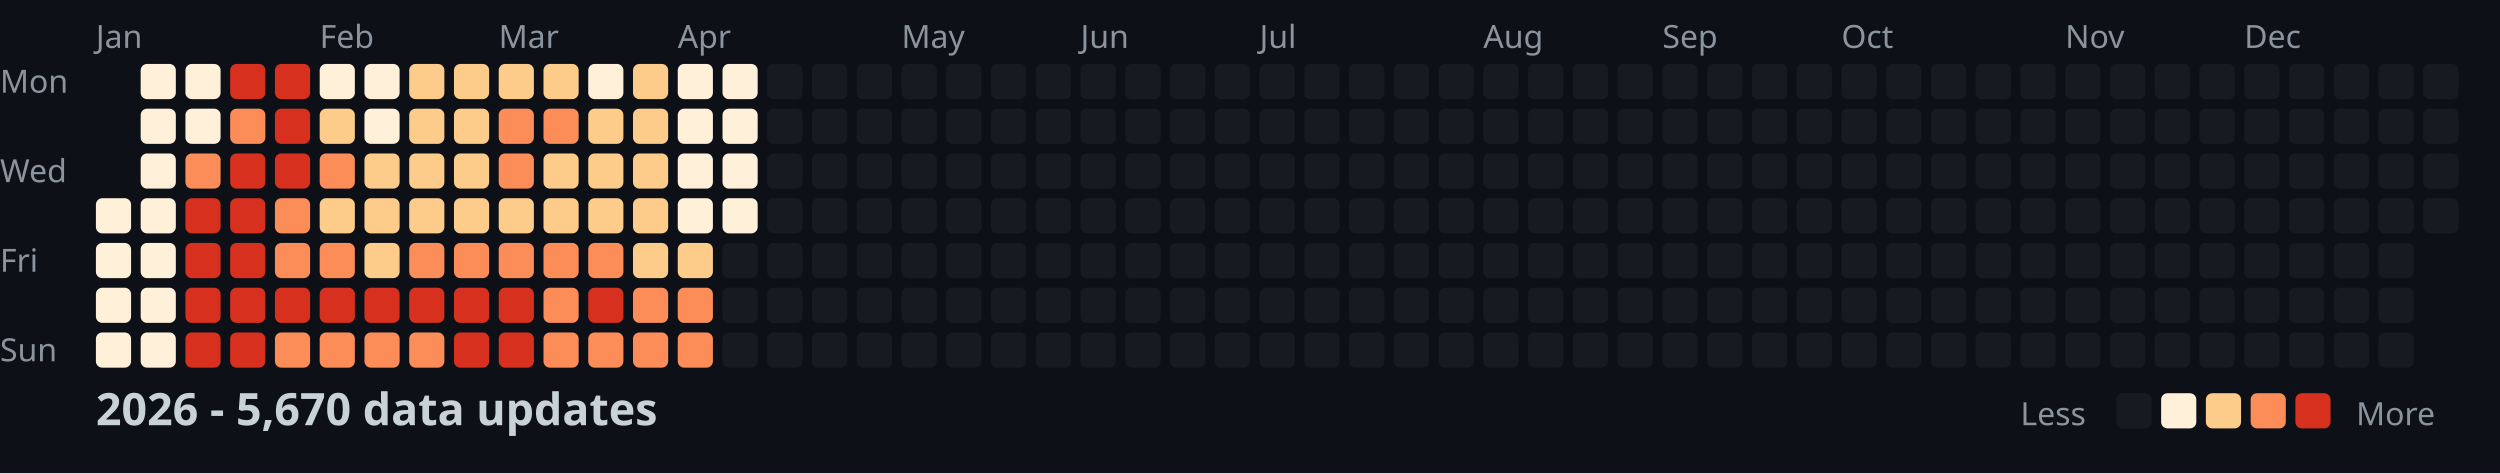
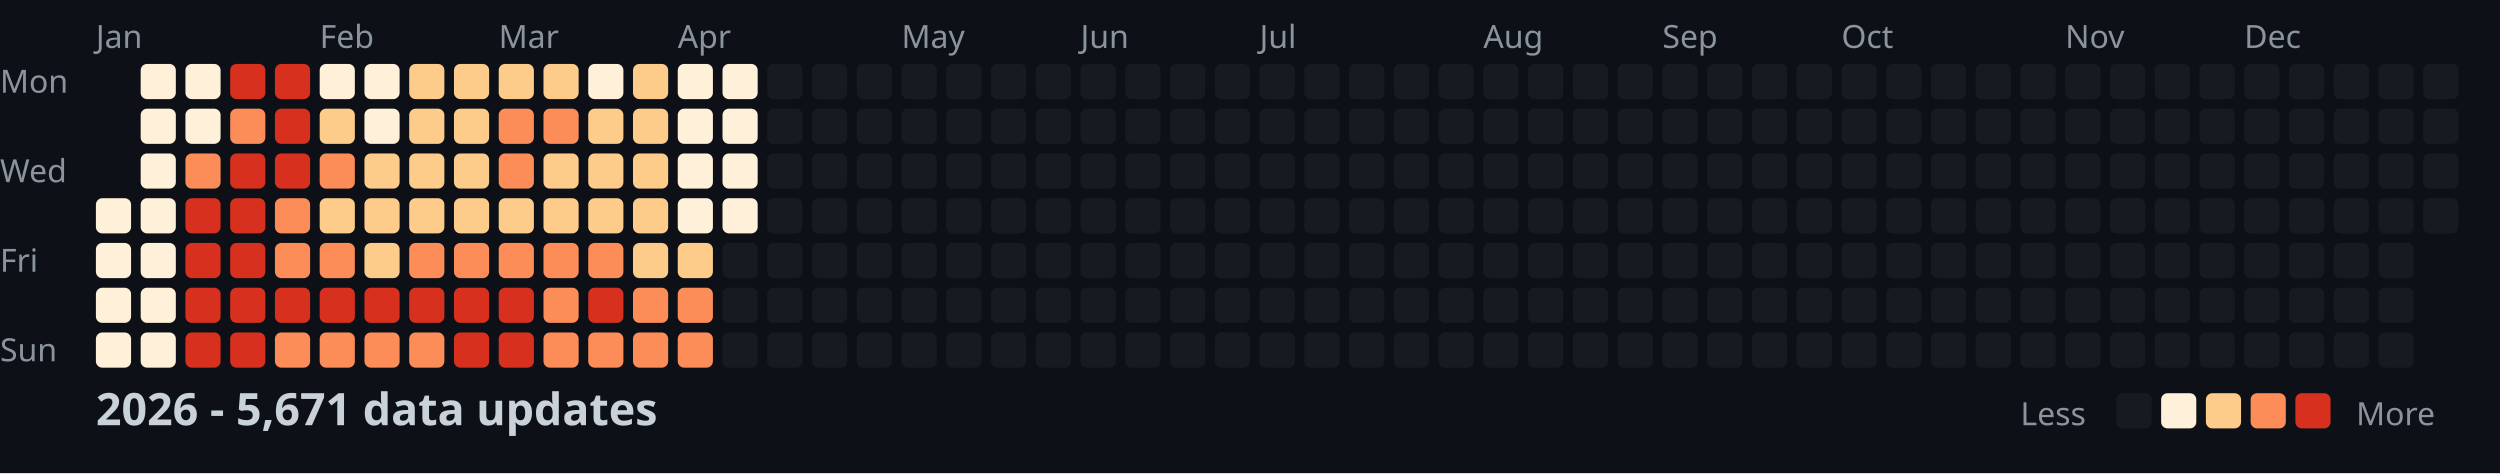
<svg xmlns="http://www.w3.org/2000/svg" width="782" height="148">
  <style>
    .month { font: 10px sans-serif; fill: #8b949e; }
    .day { font: 10px sans-serif; fill: #8b949e; }
    .title { font: bold 14px sans-serif; fill: #c9d1d9; }
    .legend { font: 10px sans-serif; fill: #8b949e; }
  </style>
  <rect width="100%" height="100%" fill="#0d1117" />
  <text x="0" y="29" class="day">Mon</text>
  <text x="0" y="57" class="day">Wed</text>
  <text x="0" y="85" class="day">Fri</text>
  <text x="0" y="113" class="day">Sun</text>
  <text x="30" y="15" class="month">Jan</text>
  <text x="100" y="15" class="month">Feb</text>
  <text x="156" y="15" class="month">Mar</text>
  <text x="212" y="15" class="month">Apr</text>
  <text x="282" y="15" class="month">May</text>
  <text x="338" y="15" class="month">Jun</text>
  <text x="394" y="15" class="month">Jul</text>
  <text x="464" y="15" class="month">Aug</text>
  <text x="520" y="15" class="month">Sep</text>
  <text x="576" y="15" class="month">Oct</text>
  <text x="646" y="15" class="month">Nov</text>
  <text x="702" y="15" class="month">Dec</text>
  <rect x="30" y="62" width="11" height="11" fill="#fef0d9" rx="2" />
  <rect x="30" y="76" width="11" height="11" fill="#fef0d9" rx="2" />
  <rect x="30" y="90" width="11" height="11" fill="#fef0d9" rx="2" />
  <rect x="30" y="104" width="11" height="11" fill="#fef0d9" rx="2" />
  <rect x="44" y="20" width="11" height="11" fill="#fef0d9" rx="2" />
  <rect x="44" y="34" width="11" height="11" fill="#fef0d9" rx="2" />
  <rect x="44" y="48" width="11" height="11" fill="#fef0d9" rx="2" />
  <rect x="44" y="62" width="11" height="11" fill="#fef0d9" rx="2" />
  <rect x="44" y="76" width="11" height="11" fill="#fef0d9" rx="2" />
  <rect x="44" y="90" width="11" height="11" fill="#fef0d9" rx="2" />
  <rect x="44" y="104" width="11" height="11" fill="#fef0d9" rx="2" />
  <rect x="58" y="20" width="11" height="11" fill="#fef0d9" rx="2" />
  <rect x="58" y="34" width="11" height="11" fill="#fef0d9" rx="2" />
  <rect x="58" y="48" width="11" height="11" fill="#fc8d59" rx="2" />
  <rect x="58" y="62" width="11" height="11" fill="#d7301f" rx="2" />
  <rect x="58" y="76" width="11" height="11" fill="#d7301f" rx="2" />
  <rect x="58" y="90" width="11" height="11" fill="#d7301f" rx="2" />
  <rect x="58" y="104" width="11" height="11" fill="#d7301f" rx="2" />
  <rect x="72" y="20" width="11" height="11" fill="#d7301f" rx="2" />
  <rect x="72" y="34" width="11" height="11" fill="#fc8d59" rx="2" />
  <rect x="72" y="48" width="11" height="11" fill="#d7301f" rx="2" />
  <rect x="72" y="62" width="11" height="11" fill="#d7301f" rx="2" />
  <rect x="72" y="76" width="11" height="11" fill="#d7301f" rx="2" />
  <rect x="72" y="90" width="11" height="11" fill="#d7301f" rx="2" />
  <rect x="72" y="104" width="11" height="11" fill="#d7301f" rx="2" />
  <rect x="86" y="20" width="11" height="11" fill="#d7301f" rx="2" />
  <rect x="86" y="34" width="11" height="11" fill="#d7301f" rx="2" />
  <rect x="86" y="48" width="11" height="11" fill="#d7301f" rx="2" />
  <rect x="86" y="62" width="11" height="11" fill="#fc8d59" rx="2" />
  <rect x="86" y="76" width="11" height="11" fill="#fc8d59" rx="2" />
  <rect x="86" y="90" width="11" height="11" fill="#d7301f" rx="2" />
  <rect x="86" y="104" width="11" height="11" fill="#fc8d59" rx="2" />
  <rect x="100" y="20" width="11" height="11" fill="#fef0d9" rx="2" />
  <rect x="100" y="34" width="11" height="11" fill="#fdcc8a" rx="2" />
  <rect x="100" y="48" width="11" height="11" fill="#fc8d59" rx="2" />
  <rect x="100" y="62" width="11" height="11" fill="#fdcc8a" rx="2" />
  <rect x="100" y="76" width="11" height="11" fill="#fc8d59" rx="2" />
  <rect x="100" y="90" width="11" height="11" fill="#d7301f" rx="2" />
  <rect x="100" y="104" width="11" height="11" fill="#fc8d59" rx="2" />
  <rect x="114" y="20" width="11" height="11" fill="#fef0d9" rx="2" />
  <rect x="114" y="34" width="11" height="11" fill="#fef0d9" rx="2" />
  <rect x="114" y="48" width="11" height="11" fill="#fdcc8a" rx="2" />
  <rect x="114" y="62" width="11" height="11" fill="#fdcc8a" rx="2" />
  <rect x="114" y="76" width="11" height="11" fill="#fdcc8a" rx="2" />
  <rect x="114" y="90" width="11" height="11" fill="#d7301f" rx="2" />
  <rect x="114" y="104" width="11" height="11" fill="#fc8d59" rx="2" />
  <rect x="128" y="20" width="11" height="11" fill="#fdcc8a" rx="2" />
  <rect x="128" y="34" width="11" height="11" fill="#fdcc8a" rx="2" />
  <rect x="128" y="48" width="11" height="11" fill="#fdcc8a" rx="2" />
  <rect x="128" y="62" width="11" height="11" fill="#fdcc8a" rx="2" />
  <rect x="128" y="76" width="11" height="11" fill="#fc8d59" rx="2" />
  <rect x="128" y="90" width="11" height="11" fill="#d7301f" rx="2" />
  <rect x="128" y="104" width="11" height="11" fill="#fc8d59" rx="2" />
  <rect x="142" y="20" width="11" height="11" fill="#fdcc8a" rx="2" />
  <rect x="142" y="34" width="11" height="11" fill="#fdcc8a" rx="2" />
  <rect x="142" y="48" width="11" height="11" fill="#fdcc8a" rx="2" />
  <rect x="142" y="62" width="11" height="11" fill="#fdcc8a" rx="2" />
  <rect x="142" y="76" width="11" height="11" fill="#fc8d59" rx="2" />
  <rect x="142" y="90" width="11" height="11" fill="#d7301f" rx="2" />
  <rect x="142" y="104" width="11" height="11" fill="#d7301f" rx="2" />
  <rect x="156" y="20" width="11" height="11" fill="#fdcc8a" rx="2" />
  <rect x="156" y="34" width="11" height="11" fill="#fc8d59" rx="2" />
  <rect x="156" y="48" width="11" height="11" fill="#fc8d59" rx="2" />
  <rect x="156" y="62" width="11" height="11" fill="#fdcc8a" rx="2" />
  <rect x="156" y="76" width="11" height="11" fill="#fc8d59" rx="2" />
  <rect x="156" y="90" width="11" height="11" fill="#d7301f" rx="2" />
  <rect x="156" y="104" width="11" height="11" fill="#d7301f" rx="2" />
  <rect x="170" y="20" width="11" height="11" fill="#fdcc8a" rx="2" />
  <rect x="170" y="34" width="11" height="11" fill="#fc8d59" rx="2" />
  <rect x="170" y="48" width="11" height="11" fill="#fdcc8a" rx="2" />
  <rect x="170" y="62" width="11" height="11" fill="#fdcc8a" rx="2" />
  <rect x="170" y="76" width="11" height="11" fill="#fc8d59" rx="2" />
  <rect x="170" y="90" width="11" height="11" fill="#fc8d59" rx="2" />
  <rect x="170" y="104" width="11" height="11" fill="#fc8d59" rx="2" />
  <rect x="184" y="20" width="11" height="11" fill="#fef0d9" rx="2" />
  <rect x="184" y="34" width="11" height="11" fill="#fdcc8a" rx="2" />
  <rect x="184" y="48" width="11" height="11" fill="#fdcc8a" rx="2" />
  <rect x="184" y="62" width="11" height="11" fill="#fdcc8a" rx="2" />
  <rect x="184" y="76" width="11" height="11" fill="#fc8d59" rx="2" />
  <rect x="184" y="90" width="11" height="11" fill="#d7301f" rx="2" />
  <rect x="184" y="104" width="11" height="11" fill="#fc8d59" rx="2" />
  <rect x="198" y="20" width="11" height="11" fill="#fdcc8a" rx="2" />
  <rect x="198" y="34" width="11" height="11" fill="#fdcc8a" rx="2" />
  <rect x="198" y="48" width="11" height="11" fill="#fdcc8a" rx="2" />
  <rect x="198" y="62" width="11" height="11" fill="#fdcc8a" rx="2" />
  <rect x="198" y="76" width="11" height="11" fill="#fdcc8a" rx="2" />
  <rect x="198" y="90" width="11" height="11" fill="#fc8d59" rx="2" />
  <rect x="198" y="104" width="11" height="11" fill="#fc8d59" rx="2" />
  <rect x="212" y="20" width="11" height="11" fill="#fef0d9" rx="2" />
  <rect x="212" y="34" width="11" height="11" fill="#fef0d9" rx="2" />
  <rect x="212" y="48" width="11" height="11" fill="#fef0d9" rx="2" />
  <rect x="212" y="62" width="11" height="11" fill="#fef0d9" rx="2" />
  <rect x="212" y="76" width="11" height="11" fill="#fdcc8a" rx="2" />
  <rect x="212" y="90" width="11" height="11" fill="#fc8d59" rx="2" />
  <rect x="212" y="104" width="11" height="11" fill="#fc8d59" rx="2" />
  <rect x="226" y="20" width="11" height="11" fill="#fef0d9" rx="2" />
  <rect x="226" y="34" width="11" height="11" fill="#fef0d9" rx="2" />
  <rect x="226" y="48" width="11" height="11" fill="#fef0d9" rx="2" />
  <rect x="226" y="62" width="11" height="11" fill="#fef0d9" rx="2" />
  <rect x="226" y="76" width="11" height="11" fill="#161b22" rx="2" />
  <rect x="226" y="90" width="11" height="11" fill="#161b22" rx="2" />
  <rect x="226" y="104" width="11" height="11" fill="#161b22" rx="2" />
  <rect x="240" y="20" width="11" height="11" fill="#161b22" rx="2" />
  <rect x="240" y="34" width="11" height="11" fill="#161b22" rx="2" />
  <rect x="240" y="48" width="11" height="11" fill="#161b22" rx="2" />
  <rect x="240" y="62" width="11" height="11" fill="#161b22" rx="2" />
  <rect x="240" y="76" width="11" height="11" fill="#161b22" rx="2" />
  <rect x="240" y="90" width="11" height="11" fill="#161b22" rx="2" />
  <rect x="240" y="104" width="11" height="11" fill="#161b22" rx="2" />
  <rect x="254" y="20" width="11" height="11" fill="#161b22" rx="2" />
  <rect x="254" y="34" width="11" height="11" fill="#161b22" rx="2" />
  <rect x="254" y="48" width="11" height="11" fill="#161b22" rx="2" />
  <rect x="254" y="62" width="11" height="11" fill="#161b22" rx="2" />
  <rect x="254" y="76" width="11" height="11" fill="#161b22" rx="2" />
  <rect x="254" y="90" width="11" height="11" fill="#161b22" rx="2" />
  <rect x="254" y="104" width="11" height="11" fill="#161b22" rx="2" />
  <rect x="268" y="20" width="11" height="11" fill="#161b22" rx="2" />
  <rect x="268" y="34" width="11" height="11" fill="#161b22" rx="2" />
  <rect x="268" y="48" width="11" height="11" fill="#161b22" rx="2" />
  <rect x="268" y="62" width="11" height="11" fill="#161b22" rx="2" />
  <rect x="268" y="76" width="11" height="11" fill="#161b22" rx="2" />
  <rect x="268" y="90" width="11" height="11" fill="#161b22" rx="2" />
  <rect x="268" y="104" width="11" height="11" fill="#161b22" rx="2" />
  <rect x="282" y="20" width="11" height="11" fill="#161b22" rx="2" />
  <rect x="282" y="34" width="11" height="11" fill="#161b22" rx="2" />
  <rect x="282" y="48" width="11" height="11" fill="#161b22" rx="2" />
  <rect x="282" y="62" width="11" height="11" fill="#161b22" rx="2" />
  <rect x="282" y="76" width="11" height="11" fill="#161b22" rx="2" />
  <rect x="282" y="90" width="11" height="11" fill="#161b22" rx="2" />
  <rect x="282" y="104" width="11" height="11" fill="#161b22" rx="2" />
  <rect x="296" y="20" width="11" height="11" fill="#161b22" rx="2" />
  <rect x="296" y="34" width="11" height="11" fill="#161b22" rx="2" />
  <rect x="296" y="48" width="11" height="11" fill="#161b22" rx="2" />
  <rect x="296" y="62" width="11" height="11" fill="#161b22" rx="2" />
  <rect x="296" y="76" width="11" height="11" fill="#161b22" rx="2" />
  <rect x="296" y="90" width="11" height="11" fill="#161b22" rx="2" />
  <rect x="296" y="104" width="11" height="11" fill="#161b22" rx="2" />
  <rect x="310" y="20" width="11" height="11" fill="#161b22" rx="2" />
  <rect x="310" y="34" width="11" height="11" fill="#161b22" rx="2" />
  <rect x="310" y="48" width="11" height="11" fill="#161b22" rx="2" />
  <rect x="310" y="62" width="11" height="11" fill="#161b22" rx="2" />
  <rect x="310" y="76" width="11" height="11" fill="#161b22" rx="2" />
  <rect x="310" y="90" width="11" height="11" fill="#161b22" rx="2" />
  <rect x="310" y="104" width="11" height="11" fill="#161b22" rx="2" />
  <rect x="324" y="20" width="11" height="11" fill="#161b22" rx="2" />
  <rect x="324" y="34" width="11" height="11" fill="#161b22" rx="2" />
  <rect x="324" y="48" width="11" height="11" fill="#161b22" rx="2" />
  <rect x="324" y="62" width="11" height="11" fill="#161b22" rx="2" />
  <rect x="324" y="76" width="11" height="11" fill="#161b22" rx="2" />
  <rect x="324" y="90" width="11" height="11" fill="#161b22" rx="2" />
  <rect x="324" y="104" width="11" height="11" fill="#161b22" rx="2" />
  <rect x="338" y="20" width="11" height="11" fill="#161b22" rx="2" />
  <rect x="338" y="34" width="11" height="11" fill="#161b22" rx="2" />
  <rect x="338" y="48" width="11" height="11" fill="#161b22" rx="2" />
  <rect x="338" y="62" width="11" height="11" fill="#161b22" rx="2" />
  <rect x="338" y="76" width="11" height="11" fill="#161b22" rx="2" />
  <rect x="338" y="90" width="11" height="11" fill="#161b22" rx="2" />
  <rect x="338" y="104" width="11" height="11" fill="#161b22" rx="2" />
  <rect x="352" y="20" width="11" height="11" fill="#161b22" rx="2" />
  <rect x="352" y="34" width="11" height="11" fill="#161b22" rx="2" />
  <rect x="352" y="48" width="11" height="11" fill="#161b22" rx="2" />
  <rect x="352" y="62" width="11" height="11" fill="#161b22" rx="2" />
  <rect x="352" y="76" width="11" height="11" fill="#161b22" rx="2" />
  <rect x="352" y="90" width="11" height="11" fill="#161b22" rx="2" />
  <rect x="352" y="104" width="11" height="11" fill="#161b22" rx="2" />
  <rect x="366" y="20" width="11" height="11" fill="#161b22" rx="2" />
  <rect x="366" y="34" width="11" height="11" fill="#161b22" rx="2" />
  <rect x="366" y="48" width="11" height="11" fill="#161b22" rx="2" />
  <rect x="366" y="62" width="11" height="11" fill="#161b22" rx="2" />
  <rect x="366" y="76" width="11" height="11" fill="#161b22" rx="2" />
  <rect x="366" y="90" width="11" height="11" fill="#161b22" rx="2" />
  <rect x="366" y="104" width="11" height="11" fill="#161b22" rx="2" />
  <rect x="380" y="20" width="11" height="11" fill="#161b22" rx="2" />
  <rect x="380" y="34" width="11" height="11" fill="#161b22" rx="2" />
  <rect x="380" y="48" width="11" height="11" fill="#161b22" rx="2" />
  <rect x="380" y="62" width="11" height="11" fill="#161b22" rx="2" />
  <rect x="380" y="76" width="11" height="11" fill="#161b22" rx="2" />
  <rect x="380" y="90" width="11" height="11" fill="#161b22" rx="2" />
  <rect x="380" y="104" width="11" height="11" fill="#161b22" rx="2" />
  <rect x="394" y="20" width="11" height="11" fill="#161b22" rx="2" />
  <rect x="394" y="34" width="11" height="11" fill="#161b22" rx="2" />
  <rect x="394" y="48" width="11" height="11" fill="#161b22" rx="2" />
  <rect x="394" y="62" width="11" height="11" fill="#161b22" rx="2" />
  <rect x="394" y="76" width="11" height="11" fill="#161b22" rx="2" />
  <rect x="394" y="90" width="11" height="11" fill="#161b22" rx="2" />
  <rect x="394" y="104" width="11" height="11" fill="#161b22" rx="2" />
  <rect x="408" y="20" width="11" height="11" fill="#161b22" rx="2" />
  <rect x="408" y="34" width="11" height="11" fill="#161b22" rx="2" />
  <rect x="408" y="48" width="11" height="11" fill="#161b22" rx="2" />
  <rect x="408" y="62" width="11" height="11" fill="#161b22" rx="2" />
  <rect x="408" y="76" width="11" height="11" fill="#161b22" rx="2" />
  <rect x="408" y="90" width="11" height="11" fill="#161b22" rx="2" />
  <rect x="408" y="104" width="11" height="11" fill="#161b22" rx="2" />
  <rect x="422" y="20" width="11" height="11" fill="#161b22" rx="2" />
  <rect x="422" y="34" width="11" height="11" fill="#161b22" rx="2" />
  <rect x="422" y="48" width="11" height="11" fill="#161b22" rx="2" />
  <rect x="422" y="62" width="11" height="11" fill="#161b22" rx="2" />
  <rect x="422" y="76" width="11" height="11" fill="#161b22" rx="2" />
  <rect x="422" y="90" width="11" height="11" fill="#161b22" rx="2" />
  <rect x="422" y="104" width="11" height="11" fill="#161b22" rx="2" />
  <rect x="436" y="20" width="11" height="11" fill="#161b22" rx="2" />
  <rect x="436" y="34" width="11" height="11" fill="#161b22" rx="2" />
  <rect x="436" y="48" width="11" height="11" fill="#161b22" rx="2" />
  <rect x="436" y="62" width="11" height="11" fill="#161b22" rx="2" />
  <rect x="436" y="76" width="11" height="11" fill="#161b22" rx="2" />
  <rect x="436" y="90" width="11" height="11" fill="#161b22" rx="2" />
  <rect x="436" y="104" width="11" height="11" fill="#161b22" rx="2" />
  <rect x="450" y="20" width="11" height="11" fill="#161b22" rx="2" />
  <rect x="450" y="34" width="11" height="11" fill="#161b22" rx="2" />
  <rect x="450" y="48" width="11" height="11" fill="#161b22" rx="2" />
  <rect x="450" y="62" width="11" height="11" fill="#161b22" rx="2" />
  <rect x="450" y="76" width="11" height="11" fill="#161b22" rx="2" />
  <rect x="450" y="90" width="11" height="11" fill="#161b22" rx="2" />
  <rect x="450" y="104" width="11" height="11" fill="#161b22" rx="2" />
  <rect x="464" y="20" width="11" height="11" fill="#161b22" rx="2" />
  <rect x="464" y="34" width="11" height="11" fill="#161b22" rx="2" />
  <rect x="464" y="48" width="11" height="11" fill="#161b22" rx="2" />
  <rect x="464" y="62" width="11" height="11" fill="#161b22" rx="2" />
  <rect x="464" y="76" width="11" height="11" fill="#161b22" rx="2" />
  <rect x="464" y="90" width="11" height="11" fill="#161b22" rx="2" />
  <rect x="464" y="104" width="11" height="11" fill="#161b22" rx="2" />
  <rect x="478" y="20" width="11" height="11" fill="#161b22" rx="2" />
  <rect x="478" y="34" width="11" height="11" fill="#161b22" rx="2" />
  <rect x="478" y="48" width="11" height="11" fill="#161b22" rx="2" />
  <rect x="478" y="62" width="11" height="11" fill="#161b22" rx="2" />
  <rect x="478" y="76" width="11" height="11" fill="#161b22" rx="2" />
  <rect x="478" y="90" width="11" height="11" fill="#161b22" rx="2" />
  <rect x="478" y="104" width="11" height="11" fill="#161b22" rx="2" />
  <rect x="492" y="20" width="11" height="11" fill="#161b22" rx="2" />
  <rect x="492" y="34" width="11" height="11" fill="#161b22" rx="2" />
  <rect x="492" y="48" width="11" height="11" fill="#161b22" rx="2" />
  <rect x="492" y="62" width="11" height="11" fill="#161b22" rx="2" />
  <rect x="492" y="76" width="11" height="11" fill="#161b22" rx="2" />
  <rect x="492" y="90" width="11" height="11" fill="#161b22" rx="2" />
  <rect x="492" y="104" width="11" height="11" fill="#161b22" rx="2" />
  <rect x="506" y="20" width="11" height="11" fill="#161b22" rx="2" />
  <rect x="506" y="34" width="11" height="11" fill="#161b22" rx="2" />
  <rect x="506" y="48" width="11" height="11" fill="#161b22" rx="2" />
  <rect x="506" y="62" width="11" height="11" fill="#161b22" rx="2" />
  <rect x="506" y="76" width="11" height="11" fill="#161b22" rx="2" />
  <rect x="506" y="90" width="11" height="11" fill="#161b22" rx="2" />
  <rect x="506" y="104" width="11" height="11" fill="#161b22" rx="2" />
  <rect x="520" y="20" width="11" height="11" fill="#161b22" rx="2" />
  <rect x="520" y="34" width="11" height="11" fill="#161b22" rx="2" />
  <rect x="520" y="48" width="11" height="11" fill="#161b22" rx="2" />
  <rect x="520" y="62" width="11" height="11" fill="#161b22" rx="2" />
  <rect x="520" y="76" width="11" height="11" fill="#161b22" rx="2" />
  <rect x="520" y="90" width="11" height="11" fill="#161b22" rx="2" />
  <rect x="520" y="104" width="11" height="11" fill="#161b22" rx="2" />
  <rect x="534" y="20" width="11" height="11" fill="#161b22" rx="2" />
  <rect x="534" y="34" width="11" height="11" fill="#161b22" rx="2" />
  <rect x="534" y="48" width="11" height="11" fill="#161b22" rx="2" />
  <rect x="534" y="62" width="11" height="11" fill="#161b22" rx="2" />
  <rect x="534" y="76" width="11" height="11" fill="#161b22" rx="2" />
  <rect x="534" y="90" width="11" height="11" fill="#161b22" rx="2" />
  <rect x="534" y="104" width="11" height="11" fill="#161b22" rx="2" />
  <rect x="548" y="20" width="11" height="11" fill="#161b22" rx="2" />
  <rect x="548" y="34" width="11" height="11" fill="#161b22" rx="2" />
  <rect x="548" y="48" width="11" height="11" fill="#161b22" rx="2" />
  <rect x="548" y="62" width="11" height="11" fill="#161b22" rx="2" />
  <rect x="548" y="76" width="11" height="11" fill="#161b22" rx="2" />
  <rect x="548" y="90" width="11" height="11" fill="#161b22" rx="2" />
  <rect x="548" y="104" width="11" height="11" fill="#161b22" rx="2" />
  <rect x="562" y="20" width="11" height="11" fill="#161b22" rx="2" />
  <rect x="562" y="34" width="11" height="11" fill="#161b22" rx="2" />
  <rect x="562" y="48" width="11" height="11" fill="#161b22" rx="2" />
  <rect x="562" y="62" width="11" height="11" fill="#161b22" rx="2" />
  <rect x="562" y="76" width="11" height="11" fill="#161b22" rx="2" />
  <rect x="562" y="90" width="11" height="11" fill="#161b22" rx="2" />
  <rect x="562" y="104" width="11" height="11" fill="#161b22" rx="2" />
  <rect x="576" y="20" width="11" height="11" fill="#161b22" rx="2" />
  <rect x="576" y="34" width="11" height="11" fill="#161b22" rx="2" />
  <rect x="576" y="48" width="11" height="11" fill="#161b22" rx="2" />
  <rect x="576" y="62" width="11" height="11" fill="#161b22" rx="2" />
  <rect x="576" y="76" width="11" height="11" fill="#161b22" rx="2" />
  <rect x="576" y="90" width="11" height="11" fill="#161b22" rx="2" />
  <rect x="576" y="104" width="11" height="11" fill="#161b22" rx="2" />
  <rect x="590" y="20" width="11" height="11" fill="#161b22" rx="2" />
  <rect x="590" y="34" width="11" height="11" fill="#161b22" rx="2" />
  <rect x="590" y="48" width="11" height="11" fill="#161b22" rx="2" />
  <rect x="590" y="62" width="11" height="11" fill="#161b22" rx="2" />
  <rect x="590" y="76" width="11" height="11" fill="#161b22" rx="2" />
  <rect x="590" y="90" width="11" height="11" fill="#161b22" rx="2" />
  <rect x="590" y="104" width="11" height="11" fill="#161b22" rx="2" />
  <rect x="604" y="20" width="11" height="11" fill="#161b22" rx="2" />
  <rect x="604" y="34" width="11" height="11" fill="#161b22" rx="2" />
  <rect x="604" y="48" width="11" height="11" fill="#161b22" rx="2" />
  <rect x="604" y="62" width="11" height="11" fill="#161b22" rx="2" />
  <rect x="604" y="76" width="11" height="11" fill="#161b22" rx="2" />
  <rect x="604" y="90" width="11" height="11" fill="#161b22" rx="2" />
  <rect x="604" y="104" width="11" height="11" fill="#161b22" rx="2" />
  <rect x="618" y="20" width="11" height="11" fill="#161b22" rx="2" />
  <rect x="618" y="34" width="11" height="11" fill="#161b22" rx="2" />
  <rect x="618" y="48" width="11" height="11" fill="#161b22" rx="2" />
  <rect x="618" y="62" width="11" height="11" fill="#161b22" rx="2" />
  <rect x="618" y="76" width="11" height="11" fill="#161b22" rx="2" />
  <rect x="618" y="90" width="11" height="11" fill="#161b22" rx="2" />
  <rect x="618" y="104" width="11" height="11" fill="#161b22" rx="2" />
  <rect x="632" y="20" width="11" height="11" fill="#161b22" rx="2" />
  <rect x="632" y="34" width="11" height="11" fill="#161b22" rx="2" />
  <rect x="632" y="48" width="11" height="11" fill="#161b22" rx="2" />
  <rect x="632" y="62" width="11" height="11" fill="#161b22" rx="2" />
  <rect x="632" y="76" width="11" height="11" fill="#161b22" rx="2" />
  <rect x="632" y="90" width="11" height="11" fill="#161b22" rx="2" />
  <rect x="632" y="104" width="11" height="11" fill="#161b22" rx="2" />
  <rect x="646" y="20" width="11" height="11" fill="#161b22" rx="2" />
  <rect x="646" y="34" width="11" height="11" fill="#161b22" rx="2" />
  <rect x="646" y="48" width="11" height="11" fill="#161b22" rx="2" />
  <rect x="646" y="62" width="11" height="11" fill="#161b22" rx="2" />
  <rect x="646" y="76" width="11" height="11" fill="#161b22" rx="2" />
  <rect x="646" y="90" width="11" height="11" fill="#161b22" rx="2" />
  <rect x="646" y="104" width="11" height="11" fill="#161b22" rx="2" />
  <rect x="660" y="20" width="11" height="11" fill="#161b22" rx="2" />
  <rect x="660" y="34" width="11" height="11" fill="#161b22" rx="2" />
  <rect x="660" y="48" width="11" height="11" fill="#161b22" rx="2" />
  <rect x="660" y="62" width="11" height="11" fill="#161b22" rx="2" />
  <rect x="660" y="76" width="11" height="11" fill="#161b22" rx="2" />
  <rect x="660" y="90" width="11" height="11" fill="#161b22" rx="2" />
  <rect x="660" y="104" width="11" height="11" fill="#161b22" rx="2" />
  <rect x="674" y="20" width="11" height="11" fill="#161b22" rx="2" />
  <rect x="674" y="34" width="11" height="11" fill="#161b22" rx="2" />
  <rect x="674" y="48" width="11" height="11" fill="#161b22" rx="2" />
  <rect x="674" y="62" width="11" height="11" fill="#161b22" rx="2" />
  <rect x="674" y="76" width="11" height="11" fill="#161b22" rx="2" />
  <rect x="674" y="90" width="11" height="11" fill="#161b22" rx="2" />
  <rect x="674" y="104" width="11" height="11" fill="#161b22" rx="2" />
  <rect x="688" y="20" width="11" height="11" fill="#161b22" rx="2" />
  <rect x="688" y="34" width="11" height="11" fill="#161b22" rx="2" />
  <rect x="688" y="48" width="11" height="11" fill="#161b22" rx="2" />
  <rect x="688" y="62" width="11" height="11" fill="#161b22" rx="2" />
  <rect x="688" y="76" width="11" height="11" fill="#161b22" rx="2" />
  <rect x="688" y="90" width="11" height="11" fill="#161b22" rx="2" />
  <rect x="688" y="104" width="11" height="11" fill="#161b22" rx="2" />
  <rect x="702" y="20" width="11" height="11" fill="#161b22" rx="2" />
  <rect x="702" y="34" width="11" height="11" fill="#161b22" rx="2" />
  <rect x="702" y="48" width="11" height="11" fill="#161b22" rx="2" />
  <rect x="702" y="62" width="11" height="11" fill="#161b22" rx="2" />
  <rect x="702" y="76" width="11" height="11" fill="#161b22" rx="2" />
  <rect x="702" y="90" width="11" height="11" fill="#161b22" rx="2" />
  <rect x="702" y="104" width="11" height="11" fill="#161b22" rx="2" />
  <rect x="716" y="20" width="11" height="11" fill="#161b22" rx="2" />
  <rect x="716" y="34" width="11" height="11" fill="#161b22" rx="2" />
  <rect x="716" y="48" width="11" height="11" fill="#161b22" rx="2" />
  <rect x="716" y="62" width="11" height="11" fill="#161b22" rx="2" />
  <rect x="716" y="76" width="11" height="11" fill="#161b22" rx="2" />
  <rect x="716" y="90" width="11" height="11" fill="#161b22" rx="2" />
  <rect x="716" y="104" width="11" height="11" fill="#161b22" rx="2" />
  <rect x="730" y="20" width="11" height="11" fill="#161b22" rx="2" />
  <rect x="730" y="34" width="11" height="11" fill="#161b22" rx="2" />
  <rect x="730" y="48" width="11" height="11" fill="#161b22" rx="2" />
  <rect x="730" y="62" width="11" height="11" fill="#161b22" rx="2" />
  <rect x="730" y="76" width="11" height="11" fill="#161b22" rx="2" />
  <rect x="730" y="90" width="11" height="11" fill="#161b22" rx="2" />
  <rect x="730" y="104" width="11" height="11" fill="#161b22" rx="2" />
  <rect x="744" y="20" width="11" height="11" fill="#161b22" rx="2" />
  <rect x="744" y="34" width="11" height="11" fill="#161b22" rx="2" />
  <rect x="744" y="48" width="11" height="11" fill="#161b22" rx="2" />
  <rect x="744" y="62" width="11" height="11" fill="#161b22" rx="2" />
  <rect x="744" y="76" width="11" height="11" fill="#161b22" rx="2" />
  <rect x="744" y="90" width="11" height="11" fill="#161b22" rx="2" />
  <rect x="744" y="104" width="11" height="11" fill="#161b22" rx="2" />
  <rect x="758" y="20" width="11" height="11" fill="#161b22" rx="2" />
  <rect x="758" y="34" width="11" height="11" fill="#161b22" rx="2" />
  <rect x="758" y="48" width="11" height="11" fill="#161b22" rx="2" />
  <rect x="758" y="62" width="11" height="11" fill="#161b22" rx="2" />
-   <text x="30" y="133" class="title">2026 - 5,670 data updates</text>
+   <text x="30" y="133" class="title">2026 - 5,671 data updates</text>
  <text x="632" y="133" class="legend">Less</text>
  <rect x="662" y="123" width="11" height="11" fill="#161b22" rx="2" />
  <rect x="676" y="123" width="11" height="11" fill="#fef0d9" rx="2" />
  <rect x="690" y="123" width="11" height="11" fill="#fdcc8a" rx="2" />
  <rect x="704" y="123" width="11" height="11" fill="#fc8d59" rx="2" />
  <rect x="718" y="123" width="11" height="11" fill="#d7301f" rx="2" />
  <text x="737" y="133" class="legend">More</text>
</svg>
